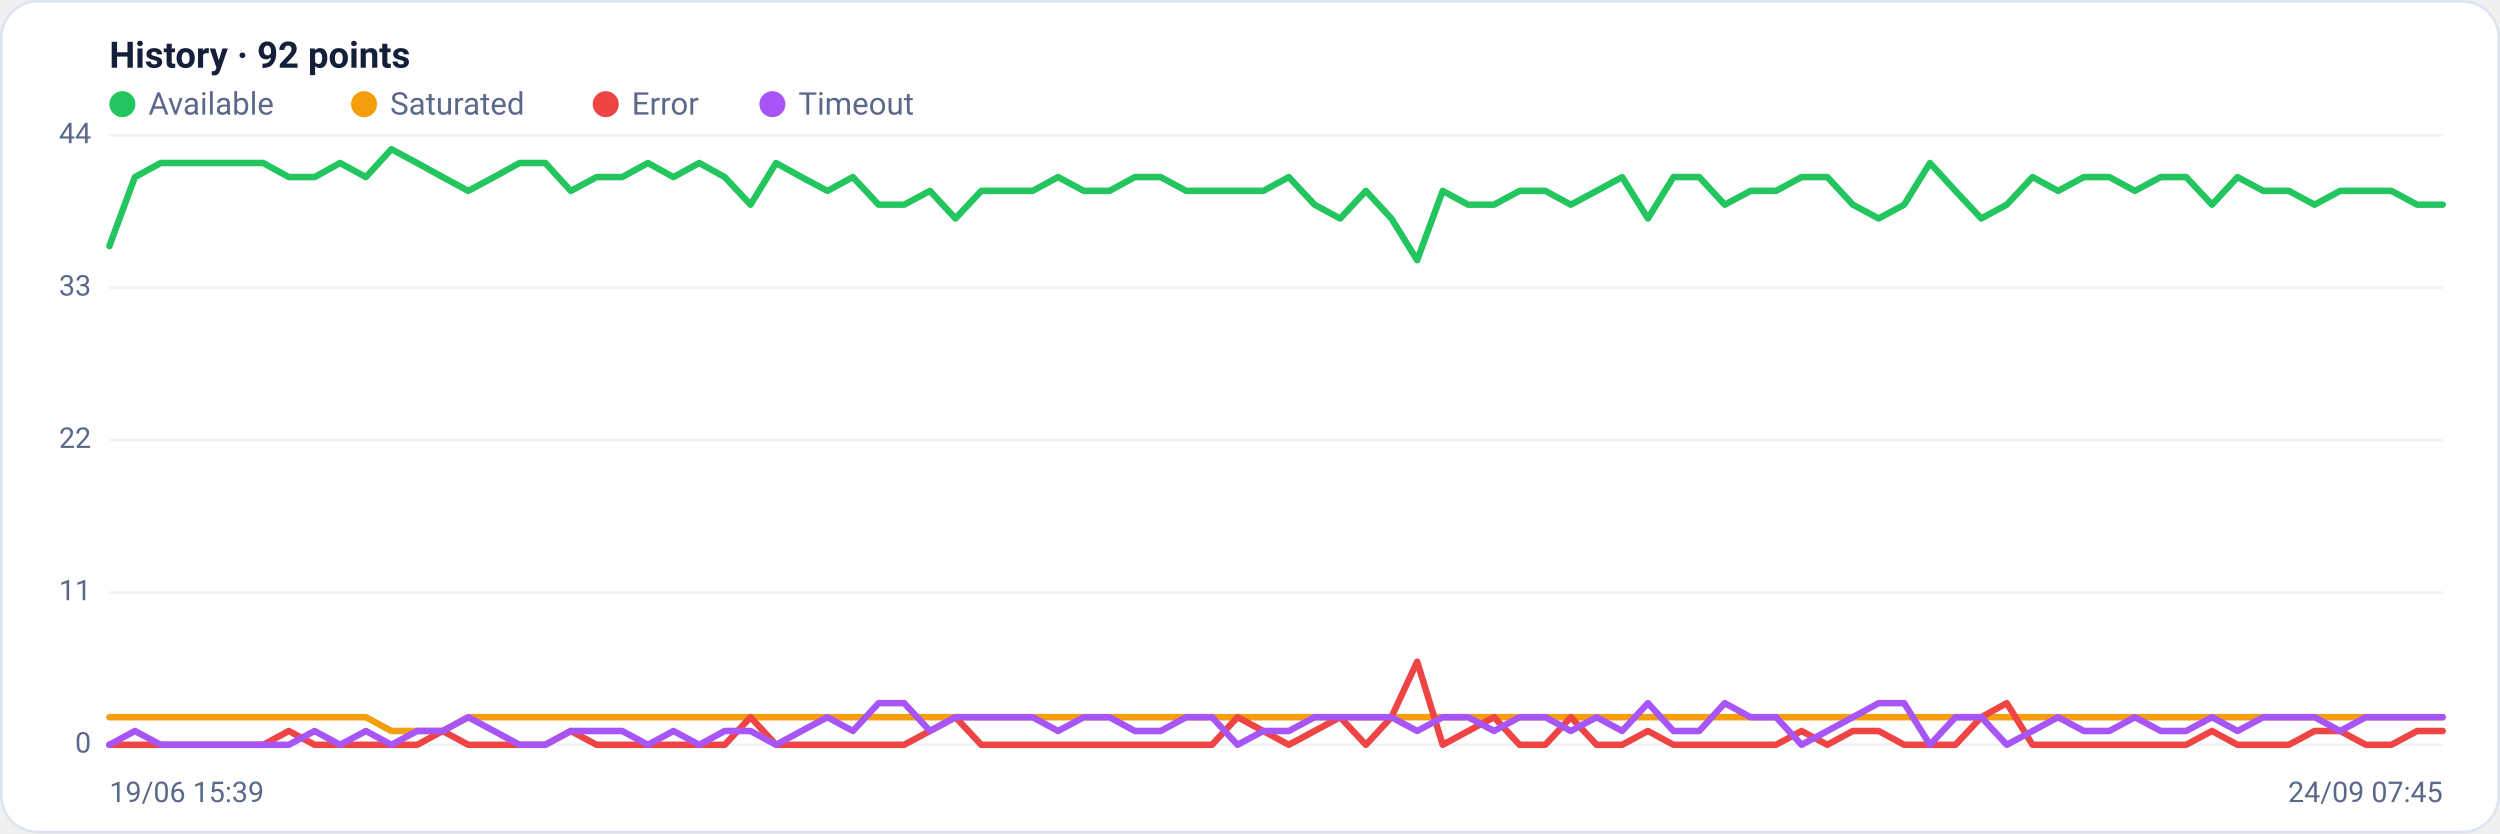
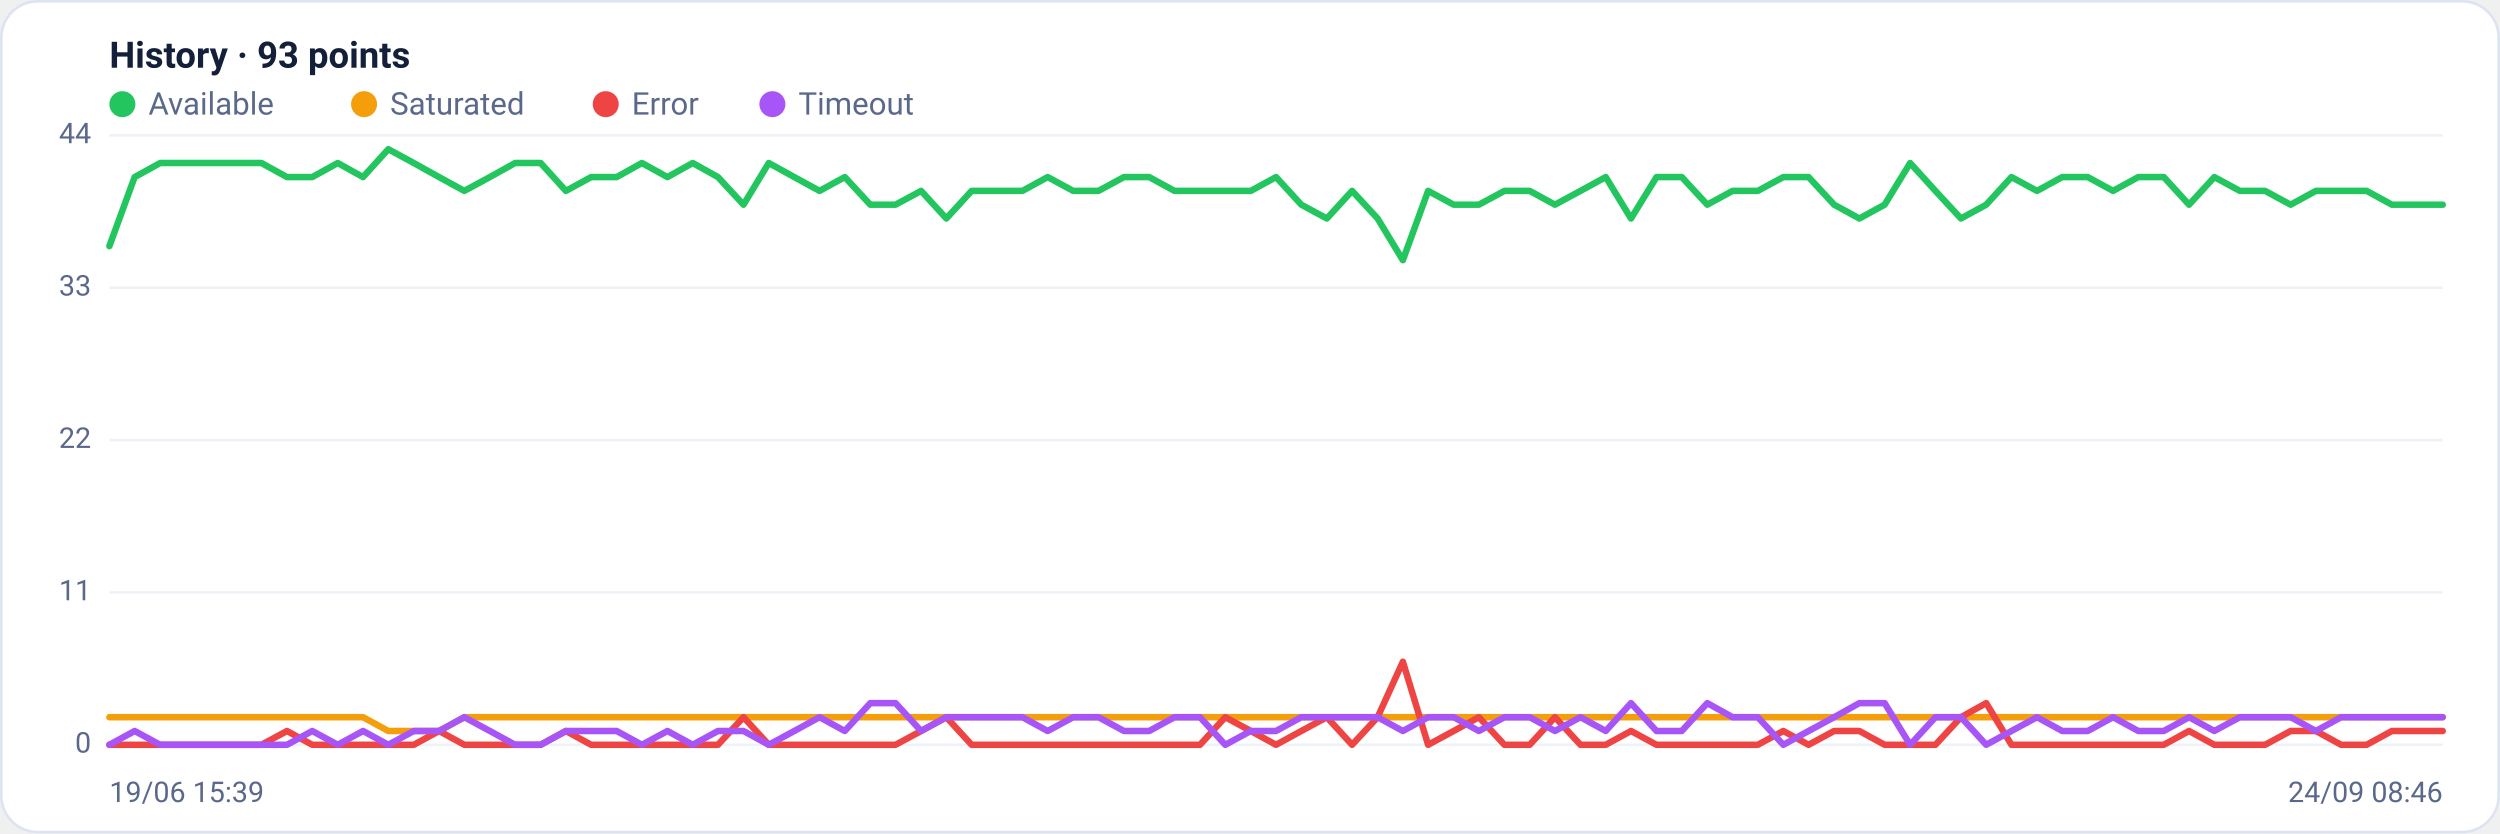
<svg xmlns="http://www.w3.org/2000/svg" viewBox="0 0 960 320" width="960" height="320" font-family="Segoe UI, system-ui, -apple-system, Roboto, Helvetica, Arial, sans-serif" role="img" aria-label="Availability history per region">
  <rect x="0.5" y="0.5" width="959" height="319" rx="14" fill="#ffffff" stroke="#dce3f1" />
-   <text x="42" y="26" font-size="14" font-weight="600" fill="#14203a">History · 92 points</text>
+   <text x="42" y="26" font-size="14" font-weight="600" fill="#14203a">History · 93 points</text>
  <circle cx="47" cy="40" r="5" fill="#22c55e" />
  <text x="57" y="44" font-size="12" fill="#5a688a">Available</text>
  <circle cx="139.8" cy="40" r="5" fill="#f59e0b" />
  <text x="149.8" y="44" font-size="12" fill="#5a688a">Saturated</text>
  <circle cx="232.6" cy="40" r="5" fill="#ef4444" />
  <text x="242.6" y="44" font-size="12" fill="#5a688a">Error</text>
  <circle cx="296.6" cy="40" r="5" fill="#a855f7" />
  <text x="306.6" y="44" font-size="12" fill="#5a688a">Timeout</text>
  <line x1="42" y1="286.0" x2="938" y2="286.0" stroke="#eef2f7" stroke-width="1" />
  <text x="35" y="289.0" text-anchor="end" font-size="11" fill="#5a688a">0</text>
  <line x1="42" y1="227.5" x2="938" y2="227.5" stroke="#eef2f7" stroke-width="1" />
  <text x="35" y="230.5" text-anchor="end" font-size="11" fill="#5a688a">11</text>
  <line x1="42" y1="169.0" x2="938" y2="169.0" stroke="#eef2f7" stroke-width="1" />
  <text x="35" y="172.0" text-anchor="end" font-size="11" fill="#5a688a">22</text>
  <line x1="42" y1="110.5" x2="938" y2="110.5" stroke="#eef2f7" stroke-width="1" />
  <text x="35" y="113.5" text-anchor="end" font-size="11" fill="#5a688a">33</text>
  <line x1="42" y1="52.0" x2="938" y2="52.0" stroke="#eef2f7" stroke-width="1" />
  <text x="35" y="55.0" text-anchor="end" font-size="11" fill="#5a688a">44</text>
-   <polyline fill="none" stroke="#22c55e" stroke-width="2.5" stroke-linejoin="round" stroke-linecap="round" points="42.0,94.5 51.8,68.0 61.7,62.6 71.5,62.6 81.4,62.6 91.2,62.6 101.1,62.6 110.9,68.0 120.8,68.0 130.6,62.6 140.5,68.0 150.3,57.3 160.2,62.6 170.0,68.0 179.8,73.3 189.7,68.0 199.5,62.6 209.4,62.6 219.2,73.3 229.1,68.0 238.9,68.0 248.8,62.6 258.6,68.0 268.5,62.6 278.3,68.0 288.2,78.6 298.0,62.6 307.8,68.0 317.7,73.3 327.5,68.0 337.4,78.6 347.2,78.6 357.1,73.3 366.9,83.9 376.8,73.3 386.6,73.3 396.5,73.3 406.3,68.0 416.2,73.3 426.0,73.3 435.8,68.0 445.7,68.0 455.5,73.3 465.4,73.3 475.2,73.3 485.1,73.3 494.9,68.0 504.8,78.6 514.6,83.9 524.5,73.3 534.3,83.9 544.2,99.9 554.0,73.3 563.8,78.6 573.7,78.6 583.5,73.3 593.4,73.3 603.2,78.6 613.1,73.3 622.9,68.0 632.8,83.9 642.6,68.0 652.5,68.0 662.3,78.6 672.2,73.3 682.0,73.3 691.8,68.0 701.7,68.0 711.5,78.6 721.4,83.9 731.2,78.6 741.1,62.6 750.9,73.3 760.8,83.9 770.6,78.6 780.5,68.0 790.3,73.3 800.2,68.0 810.0,68.0 819.8,73.3 829.7,68.0 839.5,68.0 849.4,78.6 859.2,68.0 869.1,73.3 878.9,73.3 888.8,78.6 898.6,73.3 908.5,73.3 918.3,73.3 928.2,78.6 938.0,78.6" />
-   <polyline fill="none" stroke="#f59e0b" stroke-width="2.5" stroke-linejoin="round" stroke-linecap="round" points="42.0,275.4 51.8,275.4 61.7,275.4 71.5,275.4 81.4,275.4 91.2,275.4 101.1,275.4 110.9,275.4 120.8,275.4 130.6,275.4 140.5,275.4 150.3,280.7 160.2,280.7 170.0,280.7 179.8,275.4 189.7,275.4 199.5,275.4 209.4,275.4 219.2,275.4 229.1,275.4 238.9,275.4 248.8,275.4 258.6,275.4 268.5,275.4 278.3,275.4 288.2,275.4 298.0,275.4 307.8,275.4 317.7,275.4 327.5,275.4 337.4,275.4 347.2,275.4 357.1,275.4 366.9,275.4 376.8,275.4 386.6,275.4 396.5,275.4 406.3,275.4 416.2,275.4 426.0,275.4 435.8,275.4 445.7,275.4 455.5,275.4 465.4,275.4 475.2,275.4 485.1,275.4 494.9,275.4 504.8,275.4 514.6,275.4 524.5,275.4 534.3,275.4 544.2,275.4 554.0,275.4 563.8,275.4 573.7,275.4 583.5,275.4 593.4,275.4 603.2,275.4 613.1,275.4 622.9,275.4 632.8,275.4 642.6,275.4 652.5,275.4 662.3,275.4 672.2,275.4 682.0,275.4 691.8,275.4 701.7,275.4 711.5,275.4 721.4,275.4 731.2,275.4 741.1,275.4 750.9,275.4 760.8,275.4 770.6,275.4 780.5,275.4 790.3,275.4 800.2,275.4 810.0,275.4 819.8,275.4 829.7,275.4 839.5,275.4 849.4,275.4 859.2,275.4 869.1,275.4 878.9,275.4 888.8,275.4 898.6,275.4 908.5,275.4 918.3,275.4 928.2,275.4 938.0,275.4" />
-   <polyline fill="none" stroke="#ef4444" stroke-width="2.5" stroke-linejoin="round" stroke-linecap="round" points="42.0,286.0 51.8,286.0 61.7,286.0 71.5,286.0 81.4,286.0 91.2,286.0 101.1,286.0 110.9,280.7 120.8,286.0 130.6,286.0 140.5,286.0 150.3,286.0 160.2,286.0 170.0,280.7 179.8,286.0 189.7,286.0 199.5,286.0 209.4,286.0 219.2,280.7 229.1,286.0 238.9,286.0 248.8,286.0 258.6,286.0 268.5,286.0 278.3,286.0 288.2,275.4 298.0,286.0 307.8,286.0 317.7,286.0 327.5,286.0 337.4,286.0 347.2,286.0 357.1,280.7 366.9,275.4 376.8,286.0 386.6,286.0 396.5,286.0 406.3,286.0 416.2,286.0 426.0,286.0 435.8,286.0 445.7,286.0 455.5,286.0 465.4,286.0 475.2,275.4 485.1,280.7 494.9,286.0 504.8,280.7 514.6,275.4 524.5,286.0 534.3,275.4 544.2,254.1 554.0,286.0 563.8,280.7 573.7,275.4 583.5,286.0 593.4,286.0 603.2,275.4 613.1,286.0 622.9,286.0 632.8,280.7 642.6,286.0 652.5,286.0 662.3,286.0 672.2,286.0 682.0,286.0 691.8,280.7 701.7,286.0 711.5,280.7 721.4,280.7 731.2,286.0 741.1,286.0 750.9,286.0 760.8,275.4 770.6,270.0 780.5,286.0 790.3,286.0 800.2,286.0 810.0,286.0 819.8,286.0 829.7,286.0 839.5,286.0 849.4,280.7 859.2,286.0 869.1,286.0 878.9,286.0 888.8,280.7 898.6,280.7 908.5,286.0 918.3,286.0 928.2,280.7 938.0,280.7" />
-   <polyline fill="none" stroke="#a855f7" stroke-width="2.5" stroke-linejoin="round" stroke-linecap="round" points="42.0,286.0 51.8,280.7 61.7,286.0 71.5,286.0 81.4,286.0 91.2,286.0 101.1,286.0 110.9,286.0 120.8,280.7 130.6,286.0 140.5,280.7 150.3,286.0 160.2,280.7 170.0,280.7 179.8,275.4 189.7,280.7 199.5,286.0 209.4,286.0 219.2,280.7 229.1,280.7 238.9,280.7 248.8,286.0 258.6,280.7 268.5,286.0 278.3,280.7 288.2,280.7 298.0,286.0 307.8,280.7 317.7,275.4 327.5,280.7 337.4,270.0 347.2,270.0 357.1,280.7 366.9,275.4 376.8,275.4 386.6,275.4 396.5,275.4 406.3,280.7 416.2,275.4 426.0,275.4 435.8,280.7 445.7,280.7 455.5,275.4 465.4,275.4 475.2,286.0 485.1,280.7 494.9,280.7 504.8,275.4 514.6,275.4 524.5,275.4 534.3,275.4 544.2,280.7 554.0,275.4 563.8,275.4 573.7,280.7 583.5,275.4 593.4,275.4 603.2,280.7 613.1,275.4 622.9,280.7 632.8,270.0 642.6,280.7 652.5,280.7 662.3,270.0 672.2,275.4 682.0,275.4 691.8,286.0 701.7,280.7 711.5,275.4 721.4,270.0 731.2,270.0 741.1,286.0 750.9,275.4 760.8,275.4 770.6,286.0 780.5,280.7 790.3,275.4 800.2,280.7 810.0,280.7 819.8,275.4 829.7,280.7 839.5,280.7 849.4,275.4 859.2,280.7 869.1,275.4 878.9,275.4 888.8,275.4 898.6,280.7 908.5,275.4 918.3,275.4 928.2,275.4 938.0,275.4" />
+   <polyline fill="none" stroke="#22c55e" stroke-width="2.5" stroke-linejoin="round" stroke-linecap="round" points="42.0,94.5 51.7,68.0 61.5,62.6 71.2,62.6 81.0,62.6 90.7,62.6 100.4,62.6 110.2,68.0 119.9,68.0 129.7,62.6 139.4,68.0 149.1,57.3 158.9,62.6 168.6,68.0 178.3,73.3 188.1,68.0 197.8,62.6 207.6,62.6 217.3,73.3 227.0,68.0 236.8,68.0 246.5,62.6 256.3,68.0 266.0,62.6 275.7,68.0 285.5,78.6 295.2,62.6 305.0,68.0 314.7,73.3 324.4,68.0 334.2,78.6 343.9,78.6 353.7,73.3 363.4,83.9 373.1,73.3 382.9,73.3 392.6,73.3 402.3,68.0 412.1,73.3 421.8,73.3 431.6,68.0 441.3,68.0 451.0,73.3 460.8,73.3 470.5,73.3 480.3,73.3 490.0,68.0 499.7,78.6 509.5,83.9 519.2,73.3 529.0,83.9 538.7,99.9 548.4,73.3 558.2,78.6 567.9,78.6 577.7,73.3 587.4,73.3 597.1,78.6 606.9,73.3 616.6,68.0 626.3,83.9 636.1,68.0 645.8,68.0 655.6,78.6 665.3,73.3 675.0,73.3 684.8,68.0 694.5,68.0 704.3,78.6 714.0,83.9 723.7,78.6 733.5,62.6 743.2,73.3 753.0,83.9 762.7,78.6 772.4,68.0 782.2,73.3 791.9,68.0 801.7,68.0 811.4,73.3 821.1,68.0 830.9,68.0 840.6,78.6 850.3,68.0 860.1,73.3 869.8,73.3 879.6,78.6 889.3,73.3 899.0,73.3 908.8,73.3 918.5,78.6 928.3,78.6 938.0,78.6" />
+   <polyline fill="none" stroke="#f59e0b" stroke-width="2.5" stroke-linejoin="round" stroke-linecap="round" points="42.0,275.4 51.7,275.4 61.5,275.4 71.2,275.4 81.0,275.4 90.7,275.4 100.4,275.4 110.2,275.4 119.9,275.4 129.7,275.4 139.4,275.4 149.1,280.7 158.9,280.7 168.6,280.7 178.3,275.4 188.1,275.4 197.8,275.4 207.6,275.4 217.3,275.4 227.0,275.4 236.8,275.4 246.5,275.4 256.3,275.4 266.0,275.4 275.7,275.4 285.5,275.4 295.2,275.4 305.0,275.4 314.7,275.4 324.4,275.4 334.2,275.4 343.9,275.4 353.7,275.4 363.4,275.4 373.1,275.4 382.9,275.4 392.6,275.4 402.3,275.4 412.1,275.4 421.8,275.4 431.6,275.4 441.3,275.4 451.0,275.4 460.8,275.4 470.5,275.4 480.3,275.4 490.0,275.4 499.7,275.4 509.5,275.4 519.2,275.4 529.0,275.4 538.7,275.4 548.4,275.4 558.2,275.4 567.9,275.4 577.7,275.4 587.4,275.4 597.1,275.4 606.9,275.4 616.6,275.4 626.3,275.4 636.1,275.4 645.8,275.4 655.6,275.4 665.3,275.4 675.0,275.4 684.8,275.4 694.5,275.4 704.3,275.4 714.0,275.4 723.7,275.4 733.5,275.4 743.2,275.4 753.0,275.4 762.7,275.4 772.4,275.4 782.2,275.4 791.9,275.4 801.7,275.4 811.4,275.4 821.1,275.4 830.9,275.4 840.6,275.4 850.3,275.4 860.1,275.4 869.8,275.4 879.6,275.4 889.3,275.4 899.0,275.4 908.8,275.4 918.5,275.4 928.3,275.4 938.0,275.4" />
+   <polyline fill="none" stroke="#ef4444" stroke-width="2.5" stroke-linejoin="round" stroke-linecap="round" points="42.0,286.0 51.7,286.0 61.5,286.0 71.2,286.0 81.0,286.0 90.7,286.0 100.4,286.0 110.2,280.7 119.9,286.0 129.7,286.0 139.4,286.0 149.1,286.0 158.9,286.0 168.6,280.7 178.3,286.0 188.1,286.0 197.8,286.0 207.6,286.0 217.3,280.7 227.0,286.0 236.8,286.0 246.5,286.0 256.3,286.0 266.0,286.0 275.7,286.0 285.5,275.4 295.2,286.0 305.0,286.0 314.7,286.0 324.4,286.0 334.2,286.0 343.9,286.0 353.7,280.7 363.4,275.4 373.1,286.0 382.9,286.0 392.6,286.0 402.3,286.0 412.1,286.0 421.8,286.0 431.6,286.0 441.3,286.0 451.0,286.0 460.8,286.0 470.5,275.4 480.3,280.7 490.0,286.0 499.7,280.7 509.5,275.4 519.2,286.0 529.0,275.4 538.7,254.1 548.4,286.0 558.2,280.7 567.9,275.4 577.7,286.0 587.4,286.0 597.1,275.4 606.9,286.0 616.6,286.0 626.3,280.7 636.1,286.0 645.8,286.0 655.6,286.0 665.3,286.0 675.0,286.0 684.8,280.7 694.5,286.0 704.3,280.7 714.0,280.7 723.7,286.0 733.5,286.0 743.2,286.0 753.0,275.4 762.7,270.0 772.4,286.0 782.2,286.0 791.9,286.0 801.7,286.0 811.4,286.0 821.1,286.0 830.9,286.0 840.6,280.7 850.3,286.0 860.1,286.0 869.8,286.0 879.6,280.7 889.3,280.7 899.0,286.0 908.8,286.0 918.5,280.7 928.3,280.7 938.0,280.7" />
+   <polyline fill="none" stroke="#a855f7" stroke-width="2.5" stroke-linejoin="round" stroke-linecap="round" points="42.0,286.0 51.7,280.7 61.5,286.0 71.2,286.0 81.0,286.0 90.7,286.0 100.4,286.0 110.2,286.0 119.9,280.7 129.7,286.0 139.4,280.7 149.1,286.0 158.9,280.7 168.6,280.7 178.3,275.4 188.1,280.7 197.8,286.0 207.6,286.0 217.3,280.7 227.0,280.7 236.8,280.7 246.5,286.0 256.3,280.7 266.0,286.0 275.7,280.7 285.5,280.7 295.2,286.0 305.0,280.7 314.7,275.4 324.4,280.7 334.2,270.0 343.9,270.0 353.7,280.7 363.4,275.4 373.1,275.4 382.9,275.4 392.6,275.4 402.3,280.7 412.1,275.4 421.8,275.4 431.6,280.7 441.3,280.7 451.0,275.4 460.8,275.4 470.5,286.0 480.3,280.7 490.0,280.7 499.7,275.4 509.5,275.4 519.2,275.4 529.0,275.4 538.7,280.7 548.4,275.4 558.2,275.4 567.9,280.7 577.7,275.4 587.4,275.4 597.1,280.7 606.9,275.4 616.6,280.7 626.3,270.0 636.1,280.7 645.8,280.7 655.6,270.0 665.3,275.4 675.0,275.4 684.8,286.0 694.5,280.7 704.3,275.4 714.0,270.0 723.7,270.0 733.5,286.0 743.2,275.4 753.0,275.4 762.7,286.0 772.4,280.7 782.2,275.4 791.9,280.7 801.7,280.7 811.4,275.4 821.1,280.7 830.9,280.7 840.6,275.4 850.3,280.7 860.1,275.4 869.8,275.4 879.6,275.4 889.3,280.7 899.0,275.4 908.8,275.4 918.5,275.4 928.3,275.4 938.0,275.4" />
  <text x="42" y="308" font-size="11" fill="#5a688a">19/06 15:39</text>
-   <text x="938" y="308" text-anchor="end" font-size="11" fill="#5a688a">24/09 07:45</text>
+   <text x="938" y="308" text-anchor="end" font-size="11" fill="#5a688a">24/09 08:46</text>
</svg>
